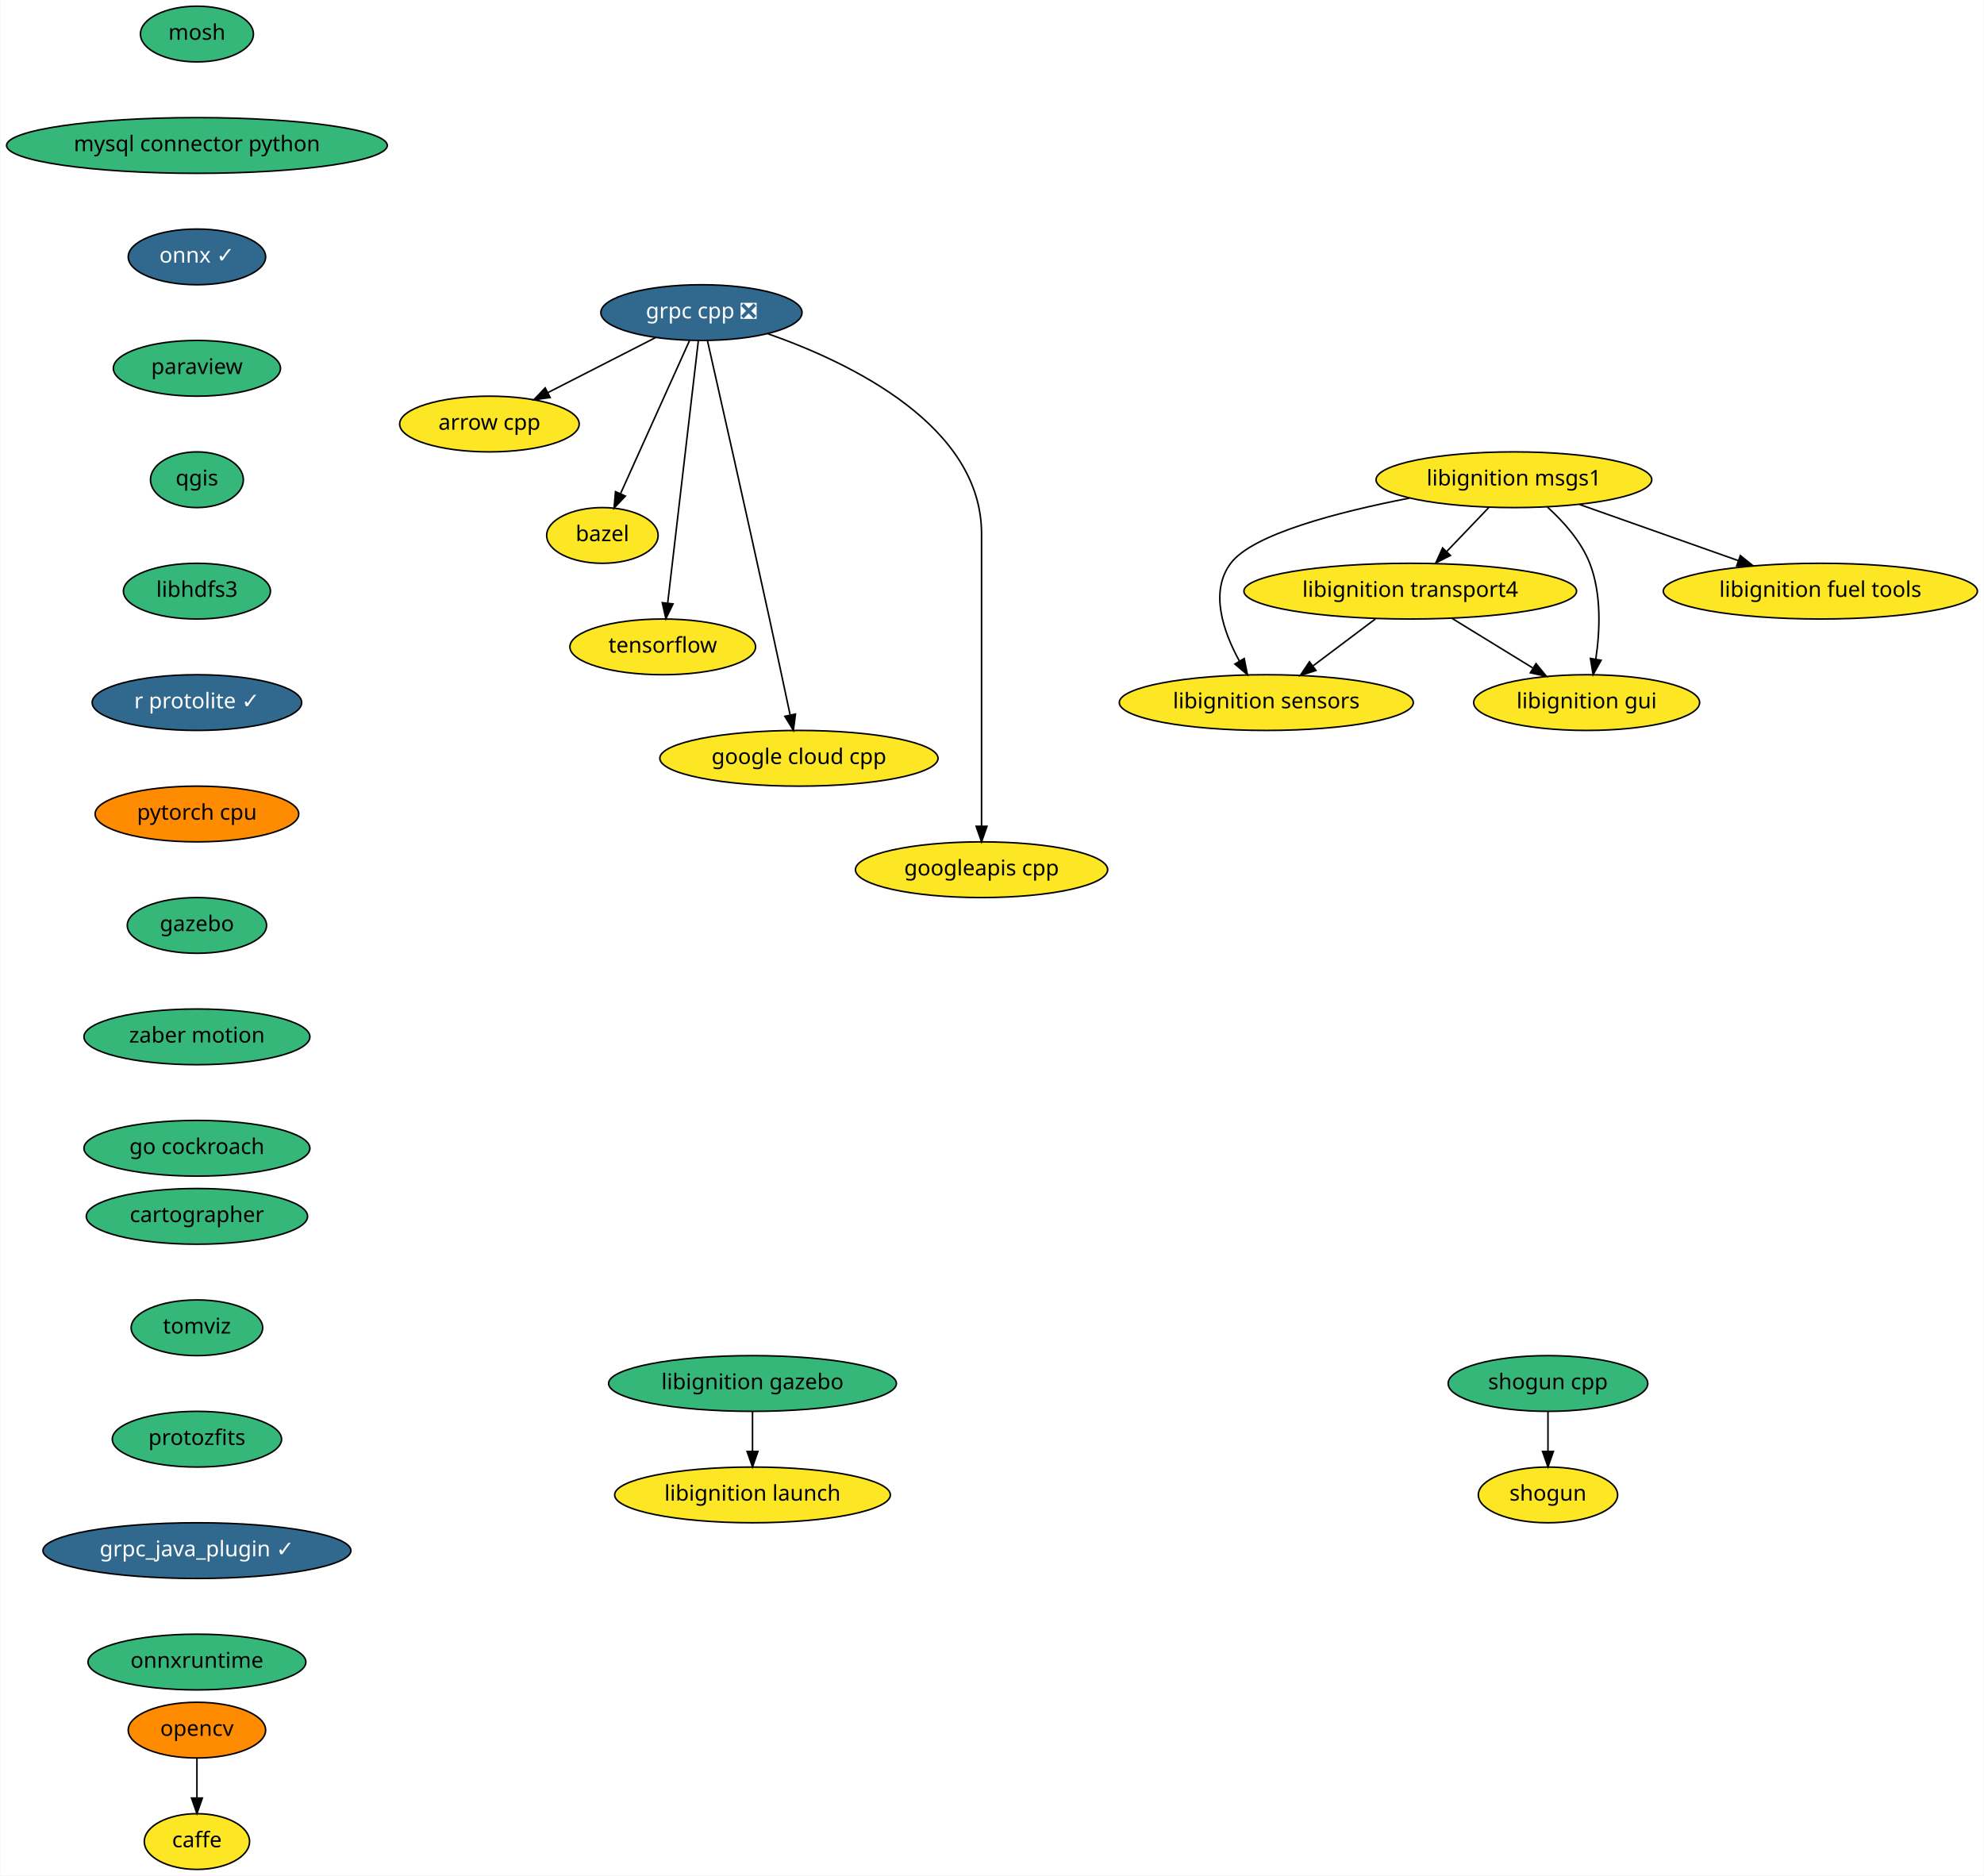
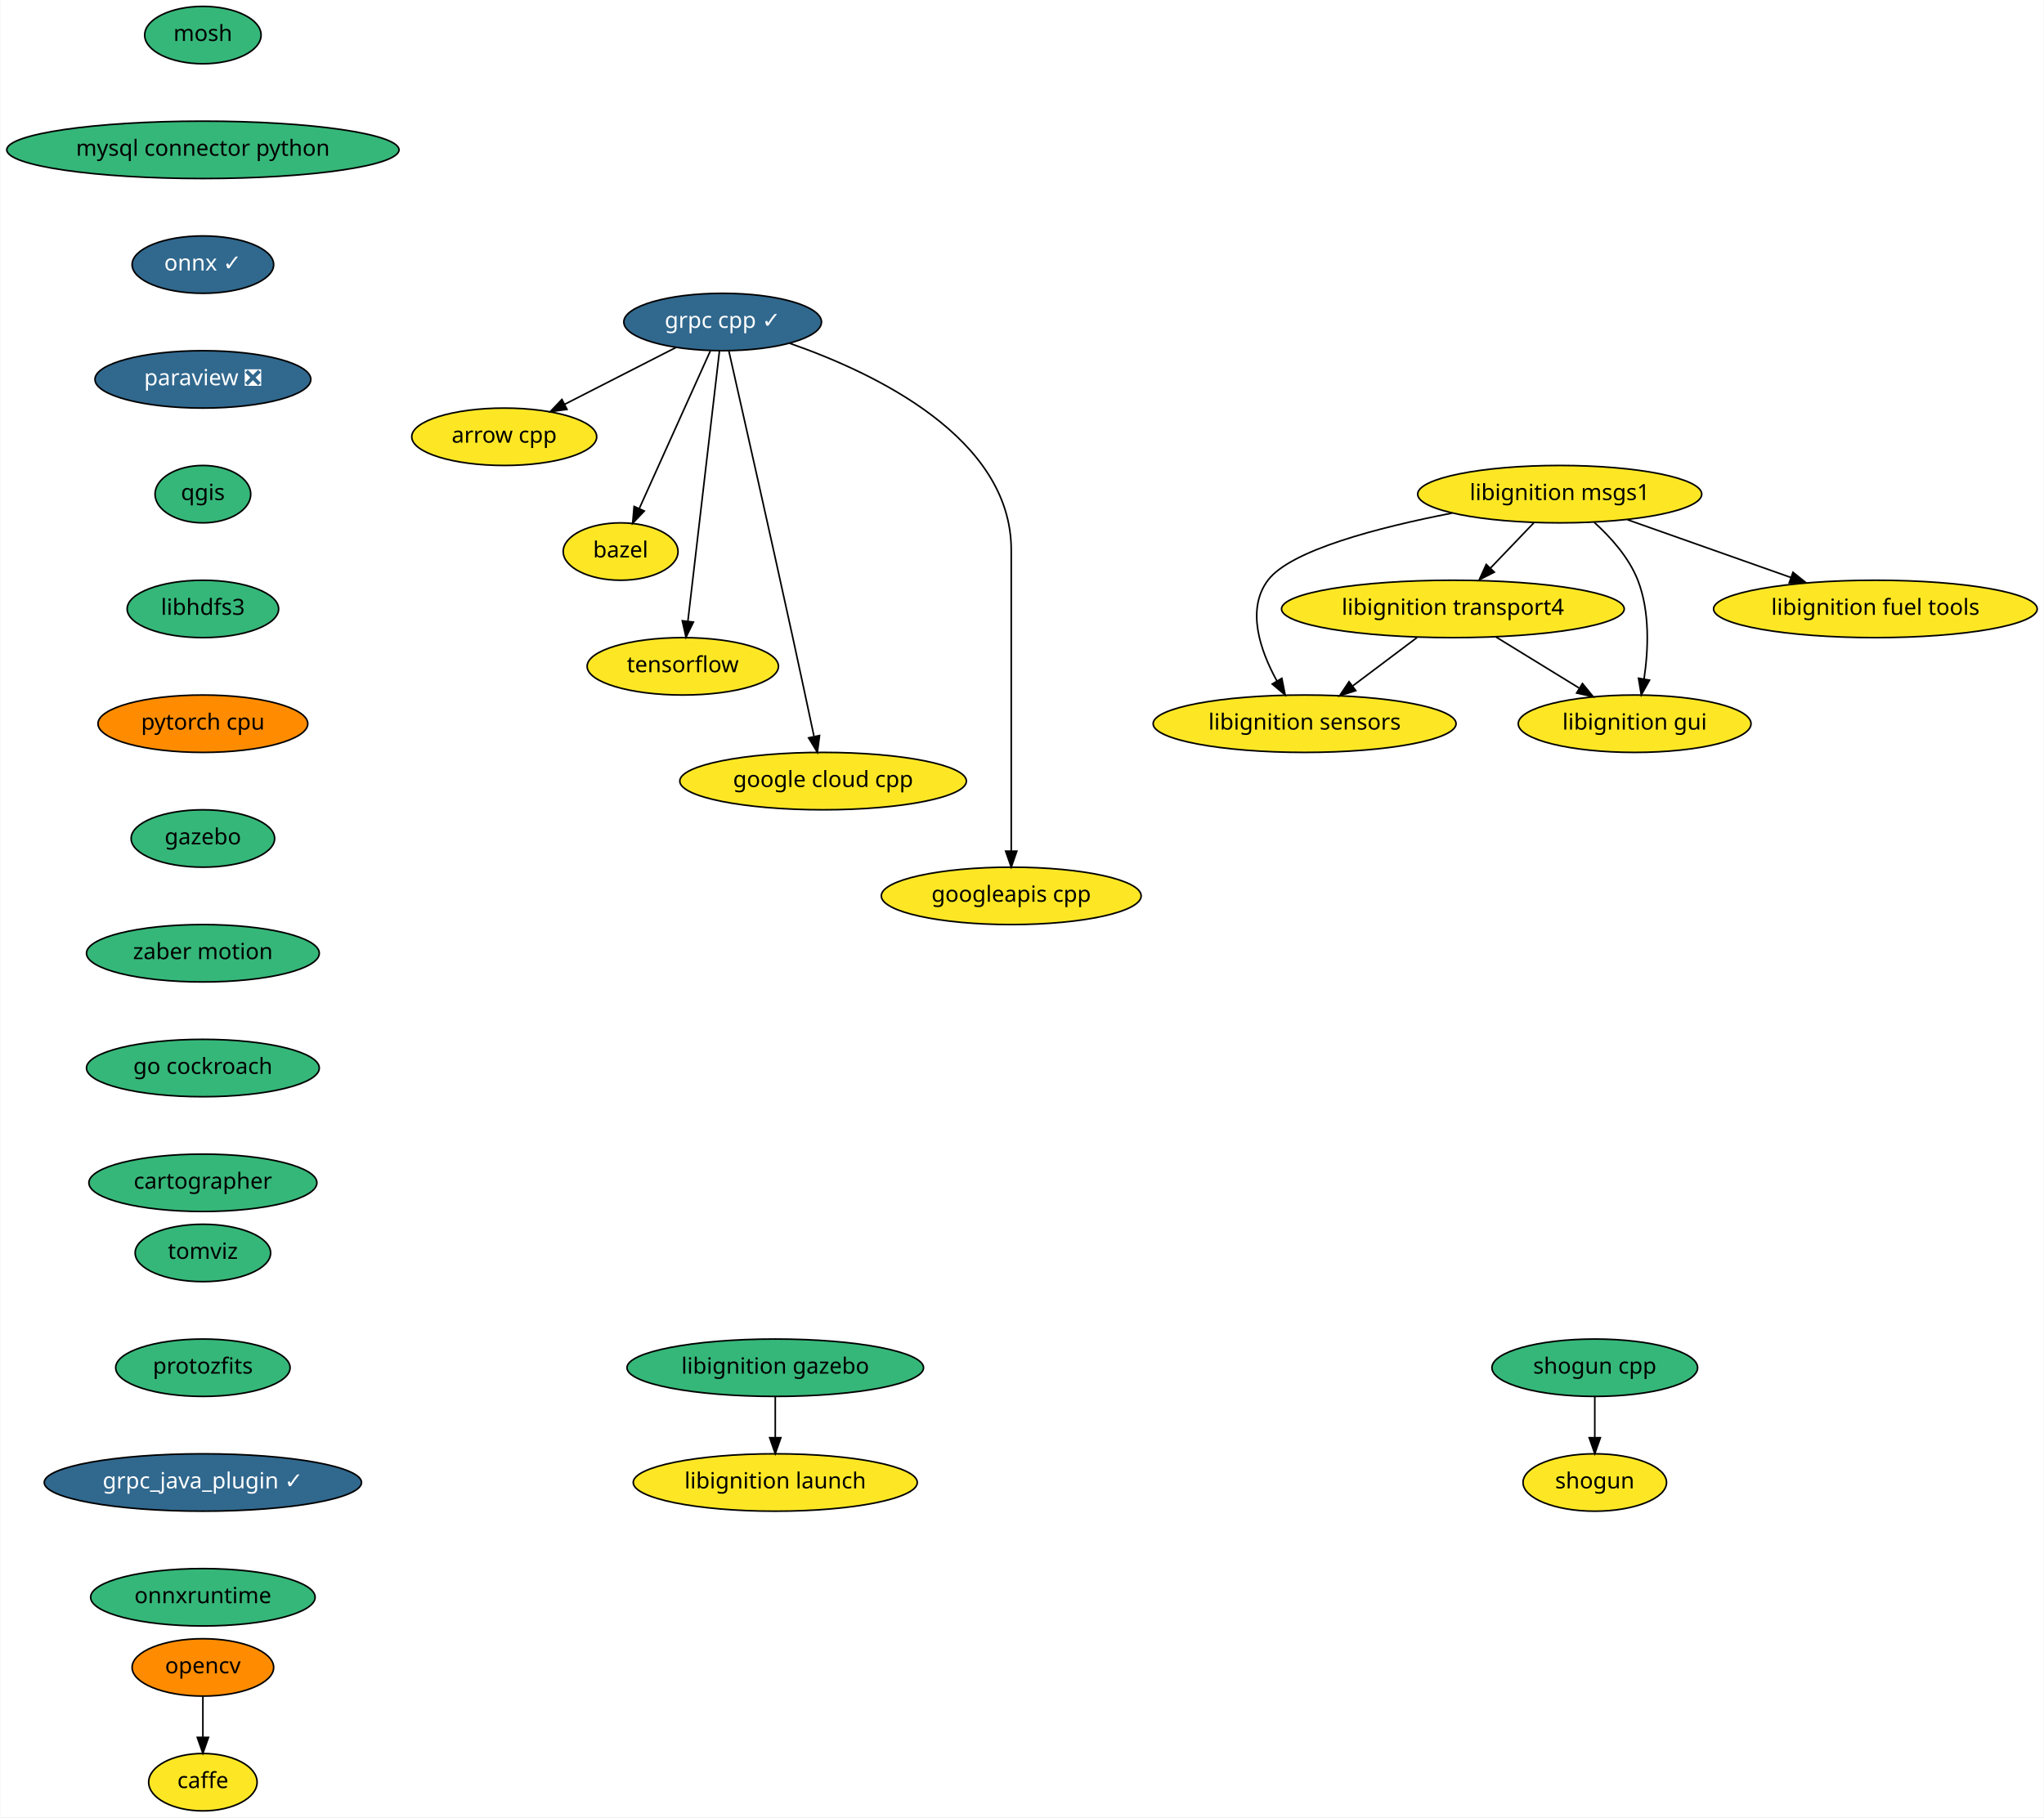
- <svg xmlns="http://www.w3.org/2000/svg" xmlns:xlink="http://www.w3.org/1999/xlink" width="1282pt" height="1212pt" viewBox="0.00 0.00 1281.50 1212.00">
-   <g id="graph0" class="graph" transform="scale(1 1) rotate(0) translate(4 1208)">
-     <polygon fill="white" stroke="transparent" points="-4,4 -4,-1208 1277.5,-1208 1277.5,4 -4,4" />
+ <svg xmlns="http://www.w3.org/2000/svg" xmlns:xlink="http://www.w3.org/1999/xlink" width="1282pt" height="1140pt" viewBox="0.00 0.00 1281.50 1140.00">
+   <g id="graph0" class="graph" transform="scale(1 1) rotate(0) translate(4 1136)">
+     <polygon fill="white" stroke="transparent" points="-4,4 -4,-1136 1277.5,-1136 1277.5,4 -4,4" />
    <g id="node1" class="node">
      <g id="a_node1">
        <a xlink:href="https://github.com/conda-forge/arrow-cpp-feedstock" xlink:title="arrow cpp">
-           <ellipse fill="#fde725" stroke="black" cx="312" cy="-934" rx="58" ry="18" />
-           <text text-anchor="middle" x="312" y="-930.3" font-family="Times-Roman" font-size="14.00">arrow cpp</text>
+           <ellipse fill="#fde725" stroke="black" cx="312" cy="-862" rx="58" ry="18" />
+           <text text-anchor="middle" x="312" y="-858.3" font-family="Times-Roman" font-size="14.00">arrow cpp</text>
        </a>
      </g>
    </g>
    <g id="node2" class="node">
      <g id="a_node2">
        <a xlink:href="https://github.com/conda-forge/bazel-feedstock" xlink:title="bazel">
-           <ellipse fill="#fde725" stroke="black" cx="385" cy="-862" rx="36" ry="18" />
-           <text text-anchor="middle" x="385" y="-858.3" font-family="Times-Roman" font-size="14.00">bazel</text>
+           <ellipse fill="#fde725" stroke="black" cx="385" cy="-790" rx="36" ry="18" />
+           <text text-anchor="middle" x="385" y="-786.3" font-family="Times-Roman" font-size="14.00">bazel</text>
        </a>
      </g>
    </g>
    <g id="node3" class="node">
      <g id="a_node3">
        <a xlink:href="https://github.com/conda-forge/caffe-feedstock" xlink:title="caffe">
          <ellipse fill="#fde725" stroke="black" cx="123" cy="-18" rx="34" ry="18" />
          <text text-anchor="middle" x="123" y="-14.3" font-family="Times-Roman" font-size="14.00">caffe</text>
        </a>
      </g>
    </g>
    <g id="node4" class="node">
      <g id="a_node4">
        <a xlink:href="https://github.com/conda-forge/mosh-feedstock" xlink:title="mosh">
-           <ellipse fill="#35b779" stroke="black" cx="123" cy="-1186" rx="36.5" ry="18" />
-           <text text-anchor="middle" x="123" y="-1182.3" font-family="Times-Roman" font-size="14.00">mosh</text>
+           <ellipse fill="#35b779" stroke="black" cx="123" cy="-1114" rx="36.5" ry="18" />
+           <text text-anchor="middle" x="123" y="-1110.3" font-family="Times-Roman" font-size="14.00">mosh</text>
        </a>
      </g>
    </g>
    <g id="node5" class="node">
      <g id="a_node5">
        <a xlink:href="https://github.com/conda-forge/mysql-connector-python-feedstock" xlink:title="mysql connector python">
-           <ellipse fill="#35b779" stroke="black" cx="123" cy="-1114" rx="123" ry="18" />
-           <text text-anchor="middle" x="123" y="-1110.3" font-family="Times-Roman" font-size="14.00">mysql connector python</text>
+           <ellipse fill="#35b779" stroke="black" cx="123" cy="-1042" rx="123" ry="18" />
+           <text text-anchor="middle" x="123" y="-1038.3" font-family="Times-Roman" font-size="14.00">mysql connector python</text>
        </a>
      </g>
    </g>
    <g id="node6" class="node">
      <g id="a_node6">
        <a xlink:href="https://github.com/conda-forge/onnx-feedstock/pull/61" xlink:title="onnx ✓">
-           <ellipse fill="#31688e" stroke="black" cx="123" cy="-1042" rx="44.39" ry="18" />
-           <text text-anchor="middle" x="123" y="-1038.3" font-family="Times-Roman" font-size="14.00" fill="white">onnx ✓</text>
+           <ellipse fill="#31688e" stroke="black" cx="123" cy="-970" rx="44.39" ry="18" />
+           <text text-anchor="middle" x="123" y="-966.3" font-family="Times-Roman" font-size="14.00" fill="white">onnx ✓</text>
        </a>
      </g>
    </g>
    <g id="node7" class="node">
      <g id="a_node7">
-         <a xlink:href="https://github.com/conda-forge/paraview-feedstock" xlink:title="paraview">
-           <ellipse fill="#35b779" stroke="black" cx="123" cy="-970" rx="54" ry="18" />
-           <text text-anchor="middle" x="123" y="-966.3" font-family="Times-Roman" font-size="14.00">paraview</text>
+         <a xlink:href="https://github.com/conda-forge/paraview-feedstock/pull/124" xlink:title="paraview ❎">
+           <ellipse fill="#31688e" stroke="black" cx="123" cy="-898" rx="67.69" ry="18" />
+           <text text-anchor="middle" x="123" y="-894.3" font-family="Times-Roman" font-size="14.00" fill="white">paraview ❎</text>
        </a>
      </g>
    </g>
    <g id="node9" class="node">
      <g id="a_node9">
        <a xlink:href="https://github.com/conda-forge/qgis-feedstock" xlink:title="qgis">
-           <ellipse fill="#35b779" stroke="black" cx="123" cy="-898" rx="30" ry="18" />
-           <text text-anchor="middle" x="123" y="-894.3" font-family="Times-Roman" font-size="14.00">qgis</text>
+           <ellipse fill="#35b779" stroke="black" cx="123" cy="-826" rx="30" ry="18" />
+           <text text-anchor="middle" x="123" y="-822.3" font-family="Times-Roman" font-size="14.00">qgis</text>
        </a>
      </g>
    </g>
    <g id="node8" class="node">
      <g id="a_node8">
        <a xlink:href="https://github.com/conda-forge/opencv-feedstock" xlink:title="opencv">
          <ellipse fill="#ff8c00" stroke="black" cx="123" cy="-90" rx="44.39" ry="18" />
          <text text-anchor="middle" x="123" y="-86.3" font-family="Times-Roman" font-size="14.00">opencv</text>
        </a>
      </g>
    </g>
    <g id="edge4" class="edge">
      <path fill="none" stroke="black" d="M123,-71.7C123,-63.98 123,-54.71 123,-46.11" />
      <polygon fill="black" stroke="black" points="126.5,-46.1 123,-36.1 119.5,-46.1 126.5,-46.1" />
    </g>
    <g id="node10" class="node">
      <g id="a_node10">
        <a xlink:href="https://github.com/conda-forge/libhdfs3-feedstock" xlink:title="libhdfs3">
-           <ellipse fill="#35b779" stroke="black" cx="123" cy="-826" rx="47.5" ry="18" />
-           <text text-anchor="middle" x="123" y="-822.3" font-family="Times-Roman" font-size="14.00">libhdfs3</text>
+           <ellipse fill="#35b779" stroke="black" cx="123" cy="-754" rx="47.5" ry="18" />
+           <text text-anchor="middle" x="123" y="-750.3" font-family="Times-Roman" font-size="14.00">libhdfs3</text>
        </a>
      </g>
    </g>
    <g id="node14" class="node">
      <g id="a_node14">
-         <a xlink:href="https://github.com/conda-forge/r-protolite-feedstock/pull/17" xlink:title="r protolite ✓">
-           <ellipse fill="#31688e" stroke="black" cx="123" cy="-754" rx="67.69" ry="18" />
-           <text text-anchor="middle" x="123" y="-750.3" font-family="Times-Roman" font-size="14.00" fill="white">r protolite ✓</text>
+         <a xlink:href="https://github.com/conda-forge/pytorch-cpu-feedstock" xlink:title="pytorch cpu">
+           <ellipse fill="#ff8c00" stroke="black" cx="123" cy="-682" rx="65.79" ry="18" />
+           <text text-anchor="middle" x="123" y="-678.3" font-family="Times-Roman" font-size="14.00">pytorch cpu</text>
        </a>
      </g>
    </g>
    <g id="node11" class="node">
      <g id="a_node11">
        <a xlink:href="https://github.com/conda-forge/shogun-feedstock" xlink:title="shogun">
-           <ellipse fill="#fde725" stroke="black" cx="996" cy="-242" rx="45" ry="18" />
-           <text text-anchor="middle" x="996" y="-238.3" font-family="Times-Roman" font-size="14.00">shogun</text>
+           <ellipse fill="#fde725" stroke="black" cx="996" cy="-206" rx="45" ry="18" />
+           <text text-anchor="middle" x="996" y="-202.3" font-family="Times-Roman" font-size="14.00">shogun</text>
        </a>
      </g>
    </g>
    <g id="node12" class="node">
      <g id="a_node12">
        <a xlink:href="https://github.com/conda-forge/shogun-cpp-feedstock" xlink:title="shogun cpp">
-           <ellipse fill="#35b779" stroke="black" cx="996" cy="-314" rx="64.5" ry="18" />
-           <text text-anchor="middle" x="996" y="-310.3" font-family="Times-Roman" font-size="14.00">shogun cpp</text>
+           <ellipse fill="#35b779" stroke="black" cx="996" cy="-278" rx="64.5" ry="18" />
+           <text text-anchor="middle" x="996" y="-274.3" font-family="Times-Roman" font-size="14.00">shogun cpp</text>
        </a>
      </g>
    </g>
    <g id="edge7" class="edge">
-       <path fill="none" stroke="black" d="M996,-295.7C996,-287.98 996,-278.71 996,-270.11" />
-       <polygon fill="black" stroke="black" points="999.5,-270.1 996,-260.1 992.5,-270.1 999.5,-270.1" />
+       <path fill="none" stroke="black" d="M996,-259.7C996,-251.98 996,-242.71 996,-234.11" />
+       <polygon fill="black" stroke="black" points="999.5,-234.1 996,-224.1 992.5,-234.1 999.5,-234.1" />
    </g>
    <g id="node13" class="node">
      <g id="a_node13">
        <a xlink:href="https://github.com/conda-forge/tensorflow-feedstock" xlink:title="tensorflow">
-           <ellipse fill="#fde725" stroke="black" cx="424" cy="-790" rx="60" ry="18" />
-           <text text-anchor="middle" x="424" y="-786.3" font-family="Times-Roman" font-size="14.00">tensorflow</text>
+           <ellipse fill="#fde725" stroke="black" cx="424" cy="-718" rx="60" ry="18" />
+           <text text-anchor="middle" x="424" y="-714.3" font-family="Times-Roman" font-size="14.00">tensorflow</text>
        </a>
      </g>
    </g>
    <g id="node15" class="node">
      <g id="a_node15">
-         <a xlink:href="https://github.com/conda-forge/pytorch-cpu-feedstock" xlink:title="pytorch cpu">
-           <ellipse fill="#ff8c00" stroke="black" cx="123" cy="-682" rx="65.79" ry="18" />
-           <text text-anchor="middle" x="123" y="-678.3" font-family="Times-Roman" font-size="14.00">pytorch cpu</text>
-         </a>
-       </g>
-     </g>
-     <g id="node16" class="node">
-       <g id="a_node16">
        <a xlink:href="https://github.com/conda-forge/gazebo-feedstock" xlink:title="gazebo">
          <ellipse fill="#35b779" stroke="black" cx="123" cy="-610" rx="45" ry="18" />
          <text text-anchor="middle" x="123" y="-606.3" font-family="Times-Roman" font-size="14.00">gazebo</text>
        </a>
      </g>
    </g>
-     <g id="node25" class="node">
-       <g id="a_node25">
+     <g id="node24" class="node">
+       <g id="a_node24">
        <a xlink:href="https://github.com/conda-forge/zaber-motion-feedstock" xlink:title="zaber motion">
          <ellipse fill="#35b779" stroke="black" cx="123" cy="-538" rx="73" ry="18" />
          <text text-anchor="middle" x="123" y="-534.3" font-family="Times-Roman" font-size="14.00">zaber motion</text>
        </a>
      </g>
    </g>
+     <g id="node16" class="node">
+       <g id="a_node16">
+         <a xlink:href="https://github.com/conda-forge/grpc-cpp-feedstock/pull/99" xlink:title="grpc cpp ✓">
+           <ellipse fill="#31688e" stroke="black" cx="449" cy="-934" rx="61.99" ry="18" />
+           <text text-anchor="middle" x="449" y="-930.3" font-family="Times-Roman" font-size="14.00" fill="white">grpc cpp ✓</text>
+         </a>
+       </g>
+     </g>
+     <g id="edge10" class="edge">
+       <path fill="none" stroke="black" d="M419.61,-917.98C399.25,-907.58 371.95,-893.63 349.94,-882.39" />
+       <polygon fill="black" stroke="black" points="351.37,-879.18 340.87,-877.75 348.18,-885.42 351.37,-879.18" />
+     </g>
+     <g id="edge11" class="edge">
+       <path fill="none" stroke="black" d="M441.28,-915.87C430.22,-891.33 409.76,-845.94 396.79,-817.17" />
+       <polygon fill="black" stroke="black" points="399.85,-815.43 392.55,-807.75 393.47,-818.3 399.85,-815.43" />
+     </g>
+     <g id="edge12" class="edge">
+       <path fill="none" stroke="black" d="M447,-915.85C442.67,-878.83 432.43,-791.18 427.2,-746.39" />
+       <polygon fill="black" stroke="black" points="430.65,-745.76 426.01,-736.23 423.7,-746.57 430.65,-745.76" />
+     </g>
    <g id="node17" class="node">
      <g id="a_node17">
-         <a xlink:href="https://github.com/conda-forge/grpc-cpp-feedstock/pull/99" xlink:title="grpc cpp ❎">
-           <ellipse fill="#31688e" stroke="black" cx="449" cy="-1006" rx="65" ry="18" />
-           <text text-anchor="middle" x="449" y="-1002.3" font-family="Times-Roman" font-size="14.00" fill="white">grpc cpp ❎</text>
-         </a>
-       </g>
-     </g>
-     <g id="edge11" class="edge">
-       <path fill="none" stroke="black" d="M419.27,-989.81C398.89,-979.4 371.68,-965.49 349.76,-954.29" />
-       <polygon fill="black" stroke="black" points="351.23,-951.11 340.73,-949.68 348.04,-957.35 351.23,-951.11" />
-     </g>
-     <g id="edge12" class="edge">
-       <path fill="none" stroke="black" d="M441.28,-987.87C430.22,-963.33 409.76,-917.94 396.79,-889.17" />
-       <polygon fill="black" stroke="black" points="399.85,-887.43 392.55,-879.75 393.47,-890.3 399.85,-887.43" />
+         <a xlink:href="https://github.com/conda-forge/google-cloud-cpp-feedstock" xlink:title="google cloud cpp">
+           <ellipse fill="#fde725" stroke="black" cx="512" cy="-646" rx="89.88" ry="18" />
+           <text text-anchor="middle" x="512" y="-642.3" font-family="Times-Roman" font-size="14.00">google cloud cpp</text>
+         </a>
+       </g>
    </g>
    <g id="edge13" class="edge">
-       <path fill="none" stroke="black" d="M447,-987.85C442.67,-950.83 432.43,-863.18 427.2,-818.39" />
-       <polygon fill="black" stroke="black" points="430.65,-817.76 426.01,-808.23 423.7,-818.57 430.65,-817.76" />
+       <path fill="none" stroke="black" d="M452.88,-915.88C460.61,-881.71 478.46,-802.59 493,-736 497.52,-715.29 502.52,-691.85 506.26,-674.22" />
+       <polygon fill="black" stroke="black" points="509.76,-674.58 508.41,-664.07 502.91,-673.13 509.76,-674.58" />
    </g>
    <g id="node18" class="node">
      <g id="a_node18">
-         <a xlink:href="https://github.com/conda-forge/google-cloud-cpp-feedstock" xlink:title="google cloud cpp">
-           <ellipse fill="#fde725" stroke="black" cx="512" cy="-718" rx="89.88" ry="18" />
-           <text text-anchor="middle" x="512" y="-714.3" font-family="Times-Roman" font-size="14.00">google cloud cpp</text>
+         <a xlink:href="https://github.com/conda-forge/googleapis-cpp-feedstock" xlink:title="googleapis cpp">
+           <ellipse fill="#fde725" stroke="black" cx="630" cy="-574" rx="81.49" ry="18" />
+           <text text-anchor="middle" x="630" y="-570.3" font-family="Times-Roman" font-size="14.00">googleapis cpp</text>
        </a>
      </g>
    </g>
    <g id="edge14" class="edge">
-       <path fill="none" stroke="black" d="M452.88,-987.88C460.61,-953.71 478.46,-874.59 493,-808 497.52,-787.29 502.52,-763.85 506.26,-746.22" />
-       <polygon fill="black" stroke="black" points="509.76,-746.58 508.41,-736.07 502.91,-745.13 509.76,-746.58" />
+       <path fill="none" stroke="black" d="M490.98,-920.66C544.45,-902.05 630,-861.29 630,-791 630,-791 630,-791 630,-717 630,-677 630,-630.65 630,-602.08" />
+       <polygon fill="black" stroke="black" points="633.5,-602.05 630,-592.05 626.5,-602.05 633.5,-602.05" />
    </g>
    <g id="node19" class="node">
      <g id="a_node19">
-         <a xlink:href="https://github.com/conda-forge/googleapis-cpp-feedstock" xlink:title="googleapis cpp">
-           <ellipse fill="#fde725" stroke="black" cx="630" cy="-646" rx="81.49" ry="18" />
-           <text text-anchor="middle" x="630" y="-642.3" font-family="Times-Roman" font-size="14.00">googleapis cpp</text>
-         </a>
-       </g>
-     </g>
-     <g id="edge15" class="edge">
-       <path fill="none" stroke="black" d="M491.89,-992.34C545.42,-973.59 630,-932.89 630,-863 630,-863 630,-863 630,-789 630,-749 630,-702.65 630,-674.08" />
-       <polygon fill="black" stroke="black" points="633.5,-674.05 630,-664.05 626.5,-674.05 633.5,-674.05" />
+         <a xlink:href="https://github.com/conda-forge/libignition-transport4-feedstock" xlink:title="libignition transport4">
+           <ellipse fill="#fde725" stroke="black" cx="907" cy="-754" rx="107.48" ry="18" />
+           <text text-anchor="middle" x="907" y="-750.3" font-family="Times-Roman" font-size="14.00">libignition transport4</text>
+         </a>
+       </g>
    </g>
    <g id="node20" class="node">
      <g id="a_node20">
-         <a xlink:href="https://github.com/conda-forge/libignition-transport4-feedstock" xlink:title="libignition transport4">
-           <ellipse fill="#fde725" stroke="black" cx="907" cy="-826" rx="107.48" ry="18" />
-           <text text-anchor="middle" x="907" y="-822.3" font-family="Times-Roman" font-size="14.00">libignition transport4</text>
-         </a>
-       </g>
+         <a xlink:href="https://github.com/conda-forge/libignition-sensors-feedstock" xlink:title="libignition sensors">
+           <ellipse fill="#fde725" stroke="black" cx="814" cy="-682" rx="95" ry="18" />
+           <text text-anchor="middle" x="814" y="-678.3" font-family="Times-Roman" font-size="14.00">libignition sensors</text>
+         </a>
+       </g>
+     </g>
+     <g id="edge15" class="edge">
+       <path fill="none" stroke="black" d="M884.49,-736.05C872.4,-726.96 857.35,-715.63 844.25,-705.77" />
+       <polygon fill="black" stroke="black" points="846.08,-702.76 835.98,-699.55 841.87,-708.36 846.08,-702.76" />
    </g>
    <g id="node21" class="node">
      <g id="a_node21">
-         <a xlink:href="https://github.com/conda-forge/libignition-sensors-feedstock" xlink:title="libignition sensors">
-           <ellipse fill="#fde725" stroke="black" cx="814" cy="-754" rx="95" ry="18" />
-           <text text-anchor="middle" x="814" y="-750.3" font-family="Times-Roman" font-size="14.00">libignition sensors</text>
+         <a xlink:href="https://github.com/conda-forge/libignition-gui-feedstock" xlink:title="libignition gui">
+           <ellipse fill="#fde725" stroke="black" cx="1021" cy="-682" rx="73" ry="18" />
+           <text text-anchor="middle" x="1021" y="-678.3" font-family="Times-Roman" font-size="14.00">libignition gui</text>
        </a>
      </g>
    </g>
    <g id="edge16" class="edge">
-       <path fill="none" stroke="black" d="M884.49,-808.05C872.4,-798.96 857.35,-787.63 844.25,-777.77" />
-       <polygon fill="black" stroke="black" points="846.08,-774.76 835.98,-771.55 841.87,-780.36 846.08,-774.76" />
+       <path fill="none" stroke="black" d="M934.02,-736.41C949.57,-726.86 969.29,-714.75 986.02,-704.48" />
+       <polygon fill="black" stroke="black" points="988.27,-707.2 994.96,-698.99 984.61,-701.24 988.27,-707.2" />
    </g>
    <g id="node22" class="node">
      <g id="a_node22">
-         <a xlink:href="https://github.com/conda-forge/libignition-gui-feedstock" xlink:title="libignition gui">
-           <ellipse fill="#fde725" stroke="black" cx="1021" cy="-754" rx="73" ry="18" />
-           <text text-anchor="middle" x="1021" y="-750.3" font-family="Times-Roman" font-size="14.00">libignition gui</text>
+         <a xlink:href="https://github.com/conda-forge/libignition-msgs1-feedstock" xlink:title="libignition msgs1">
+           <ellipse fill="#fde725" stroke="black" cx="974" cy="-826" rx="89.08" ry="18" />
+           <text text-anchor="middle" x="974" y="-822.3" font-family="Times-Roman" font-size="14.00">libignition msgs1</text>
        </a>
      </g>
    </g>
    <g id="edge17" class="edge">
-       <path fill="none" stroke="black" d="M934.02,-808.41C949.57,-798.86 969.29,-786.75 986.02,-776.48" />
-       <polygon fill="black" stroke="black" points="988.27,-779.2 994.96,-770.99 984.61,-773.24 988.27,-779.2" />
+       <path fill="none" stroke="black" d="M957.78,-808.05C949.59,-799.5 939.5,-788.96 930.48,-779.54" />
+       <polygon fill="black" stroke="black" points="932.98,-777.08 923.53,-772.28 927.92,-781.92 932.98,-777.08" />
+     </g>
+     <g id="edge18" class="edge">
+       <path fill="none" stroke="black" d="M906.33,-814.09C860.26,-805.13 805.16,-790.84 791,-772 777.24,-753.69 786.14,-727.94 796.61,-708.84" />
+       <polygon fill="black" stroke="black" points="799.72,-710.46 801.79,-700.07 793.69,-706.9 799.72,-710.46" />
+     </g>
+     <g id="edge19" class="edge">
+       <path fill="none" stroke="black" d="M995.64,-808.34C1006.04,-798.94 1017.43,-786.24 1023,-772 1030.72,-752.27 1029.6,-728.15 1026.89,-710" />
+       <polygon fill="black" stroke="black" points="1030.33,-709.33 1025.17,-700.08 1023.43,-710.53 1030.33,-709.33" />
    </g>
    <g id="node23" class="node">
      <g id="a_node23">
-         <a xlink:href="https://github.com/conda-forge/libignition-msgs1-feedstock" xlink:title="libignition msgs1">
-           <ellipse fill="#fde725" stroke="black" cx="974" cy="-898" rx="89.08" ry="18" />
-           <text text-anchor="middle" x="974" y="-894.3" font-family="Times-Roman" font-size="14.00">libignition msgs1</text>
-         </a>
-       </g>
-     </g>
-     <g id="edge18" class="edge">
-       <path fill="none" stroke="black" d="M957.78,-880.05C949.59,-871.5 939.5,-860.96 930.48,-851.54" />
-       <polygon fill="black" stroke="black" points="932.98,-849.08 923.53,-844.28 927.92,-853.92 932.98,-849.08" />
-     </g>
-     <g id="edge19" class="edge">
-       <path fill="none" stroke="black" d="M906.33,-886.09C860.26,-877.13 805.16,-862.84 791,-844 777.24,-825.69 786.14,-799.94 796.61,-780.84" />
-       <polygon fill="black" stroke="black" points="799.72,-782.46 801.79,-772.07 793.69,-778.9 799.72,-782.46" />
+         <a xlink:href="https://github.com/conda-forge/libignition-fuel-tools-feedstock" xlink:title="libignition fuel tools">
+           <ellipse fill="#fde725" stroke="black" cx="1172" cy="-754" rx="101.5" ry="18" />
+           <text text-anchor="middle" x="1172" y="-750.3" font-family="Times-Roman" font-size="14.00">libignition fuel tools</text>
+         </a>
+       </g>
    </g>
    <g id="edge20" class="edge">
-       <path fill="none" stroke="black" d="M995.64,-880.34C1006.04,-870.94 1017.43,-858.24 1023,-844 1030.72,-824.27 1029.6,-800.15 1026.89,-782" />
-       <polygon fill="black" stroke="black" points="1030.33,-781.33 1025.17,-772.08 1023.43,-782.53 1030.33,-781.33" />
-     </g>
-     <g id="node24" class="node">
-       <g id="a_node24">
-         <a xlink:href="https://github.com/conda-forge/libignition-fuel-tools-feedstock" xlink:title="libignition fuel tools">
-           <ellipse fill="#fde725" stroke="black" cx="1172" cy="-826" rx="101.5" ry="18" />
-           <text text-anchor="middle" x="1172" y="-822.3" font-family="Times-Roman" font-size="14.00">libignition fuel tools</text>
-         </a>
-       </g>
-     </g>
-     <g id="edge21" class="edge">
-       <path fill="none" stroke="black" d="M1016.48,-881.98C1046.44,-871.39 1086.8,-857.12 1118.89,-845.77" />
-       <polygon fill="black" stroke="black" points="1120.31,-848.99 1128.57,-842.35 1117.97,-842.39 1120.31,-848.99" />
-     </g>
-     <g id="node26" class="node">
-       <g id="a_node26">
+       <path fill="none" stroke="black" d="M1016.48,-809.98C1046.44,-799.39 1086.8,-785.12 1118.89,-773.77" />
+       <polygon fill="black" stroke="black" points="1120.31,-776.99 1128.57,-770.35 1117.97,-770.39 1120.31,-776.99" />
+     </g>
+     <g id="node25" class="node">
+       <g id="a_node25">
        <a xlink:href="https://github.com/conda-forge/go-cockroach-feedstock" xlink:title="go cockroach">
          <ellipse fill="#35b779" stroke="black" cx="123" cy="-466" rx="73" ry="18" />
          <text text-anchor="middle" x="123" y="-462.3" font-family="Times-Roman" font-size="14.00">go cockroach</text>
        </a>
      </g>
    </g>
+     <g id="node26" class="node">
+       <g id="a_node26">
+         <a xlink:href="https://github.com/conda-forge/cartographer-feedstock" xlink:title="cartographer">
+           <ellipse fill="#35b779" stroke="black" cx="123" cy="-394" rx="71.5" ry="18" />
+           <text text-anchor="middle" x="123" y="-390.3" font-family="Times-Roman" font-size="14.00">cartographer</text>
+         </a>
+       </g>
+     </g>
    <g id="node27" class="node">
      <g id="a_node27">
-         <a xlink:href="https://github.com/conda-forge/cartographer-feedstock" xlink:title="cartographer">
-           <ellipse fill="#35b779" stroke="black" cx="123" cy="-422" rx="71.5" ry="18" />
-           <text text-anchor="middle" x="123" y="-418.3" font-family="Times-Roman" font-size="14.00">cartographer</text>
-         </a>
-       </g>
-     </g>
-     <g id="node28" class="node">
-       <g id="a_node28">
        <a xlink:href="https://github.com/conda-forge/tomviz-feedstock" xlink:title="tomviz">
          <ellipse fill="#35b779" stroke="black" cx="123" cy="-350" rx="42.49" ry="18" />
          <text text-anchor="middle" x="123" y="-346.3" font-family="Times-Roman" font-size="14.00">tomviz</text>
        </a>
      </g>
    </g>
-     <g id="node29" class="node">
-       <g id="a_node29">
+     <g id="node28" class="node">
+       <g id="a_node28">
        <a xlink:href="https://github.com/conda-forge/protozfits-feedstock" xlink:title="protozfits">
          <ellipse fill="#35b779" stroke="black" cx="123" cy="-278" rx="54.69" ry="18" />
          <text text-anchor="middle" x="123" y="-274.3" font-family="Times-Roman" font-size="14.00">protozfits</text>
        </a>
      </g>
    </g>
-     <g id="node30" class="node">
-       <g id="a_node30">
+     <g id="node29" class="node">
+       <g id="a_node29">
        <a xlink:href="https://github.com/conda-forge/grpc_java_plugin-feedstock/pull/5" xlink:title="grpc_java_plugin ✓">
          <ellipse fill="#31688e" stroke="black" cx="123" cy="-206" rx="99.5" ry="18" />
          <text text-anchor="middle" x="123" y="-202.3" font-family="Times-Roman" font-size="14.00" fill="white">grpc_java_plugin ✓</text>
        </a>
      </g>
    </g>
-     <g id="node31" class="node">
-       <g id="a_node31">
+     <g id="node30" class="node">
+       <g id="a_node30">
        <a xlink:href="https://github.com/conda-forge/onnxruntime-feedstock" xlink:title="onnxruntime">
          <ellipse fill="#35b779" stroke="black" cx="123" cy="-134" rx="70.39" ry="18" />
          <text text-anchor="middle" x="123" y="-130.3" font-family="Times-Roman" font-size="14.00">onnxruntime</text>
        </a>
      </g>
    </g>
+     <g id="node31" class="node">
+       <g id="a_node31">
+         <a xlink:href="https://github.com/conda-forge/libignition-gazebo-feedstock" xlink:title="libignition gazebo">
+           <ellipse fill="#35b779" stroke="black" cx="482" cy="-278" rx="93" ry="18" />
+           <text text-anchor="middle" x="482" y="-274.3" font-family="Times-Roman" font-size="14.00">libignition gazebo</text>
+         </a>
+       </g>
+     </g>
    <g id="node32" class="node">
      <g id="a_node32">
-         <a xlink:href="https://github.com/conda-forge/libignition-gazebo-feedstock" xlink:title="libignition gazebo">
-           <ellipse fill="#35b779" stroke="black" cx="482" cy="-314" rx="93" ry="18" />
-           <text text-anchor="middle" x="482" y="-310.3" font-family="Times-Roman" font-size="14.00">libignition gazebo</text>
-         </a>
-       </g>
-     </g>
-     <g id="node33" class="node">
-       <g id="a_node33">
        <a xlink:href="https://github.com/conda-forge/libignition-launch-feedstock" xlink:title="libignition launch">
-           <ellipse fill="#fde725" stroke="black" cx="482" cy="-242" rx="89.08" ry="18" />
-           <text text-anchor="middle" x="482" y="-238.3" font-family="Times-Roman" font-size="14.00">libignition launch</text>
-         </a>
-       </g>
-     </g>
-     <g id="edge28" class="edge">
-       <path fill="none" stroke="black" d="M482,-295.7C482,-287.98 482,-278.71 482,-270.11" />
-       <polygon fill="black" stroke="black" points="485.5,-270.1 482,-260.1 478.5,-270.1 485.5,-270.1" />
+           <ellipse fill="#fde725" stroke="black" cx="482" cy="-206" rx="89.08" ry="18" />
+           <text text-anchor="middle" x="482" y="-202.3" font-family="Times-Roman" font-size="14.00">libignition launch</text>
+         </a>
+       </g>
+     </g>
+     <g id="edge27" class="edge">
+       <path fill="none" stroke="black" d="M482,-259.7C482,-251.98 482,-242.71 482,-234.11" />
+       <polygon fill="black" stroke="black" points="485.5,-234.1 482,-224.1 478.5,-234.1 485.5,-234.1" />
    </g>
  </g>
</svg>
